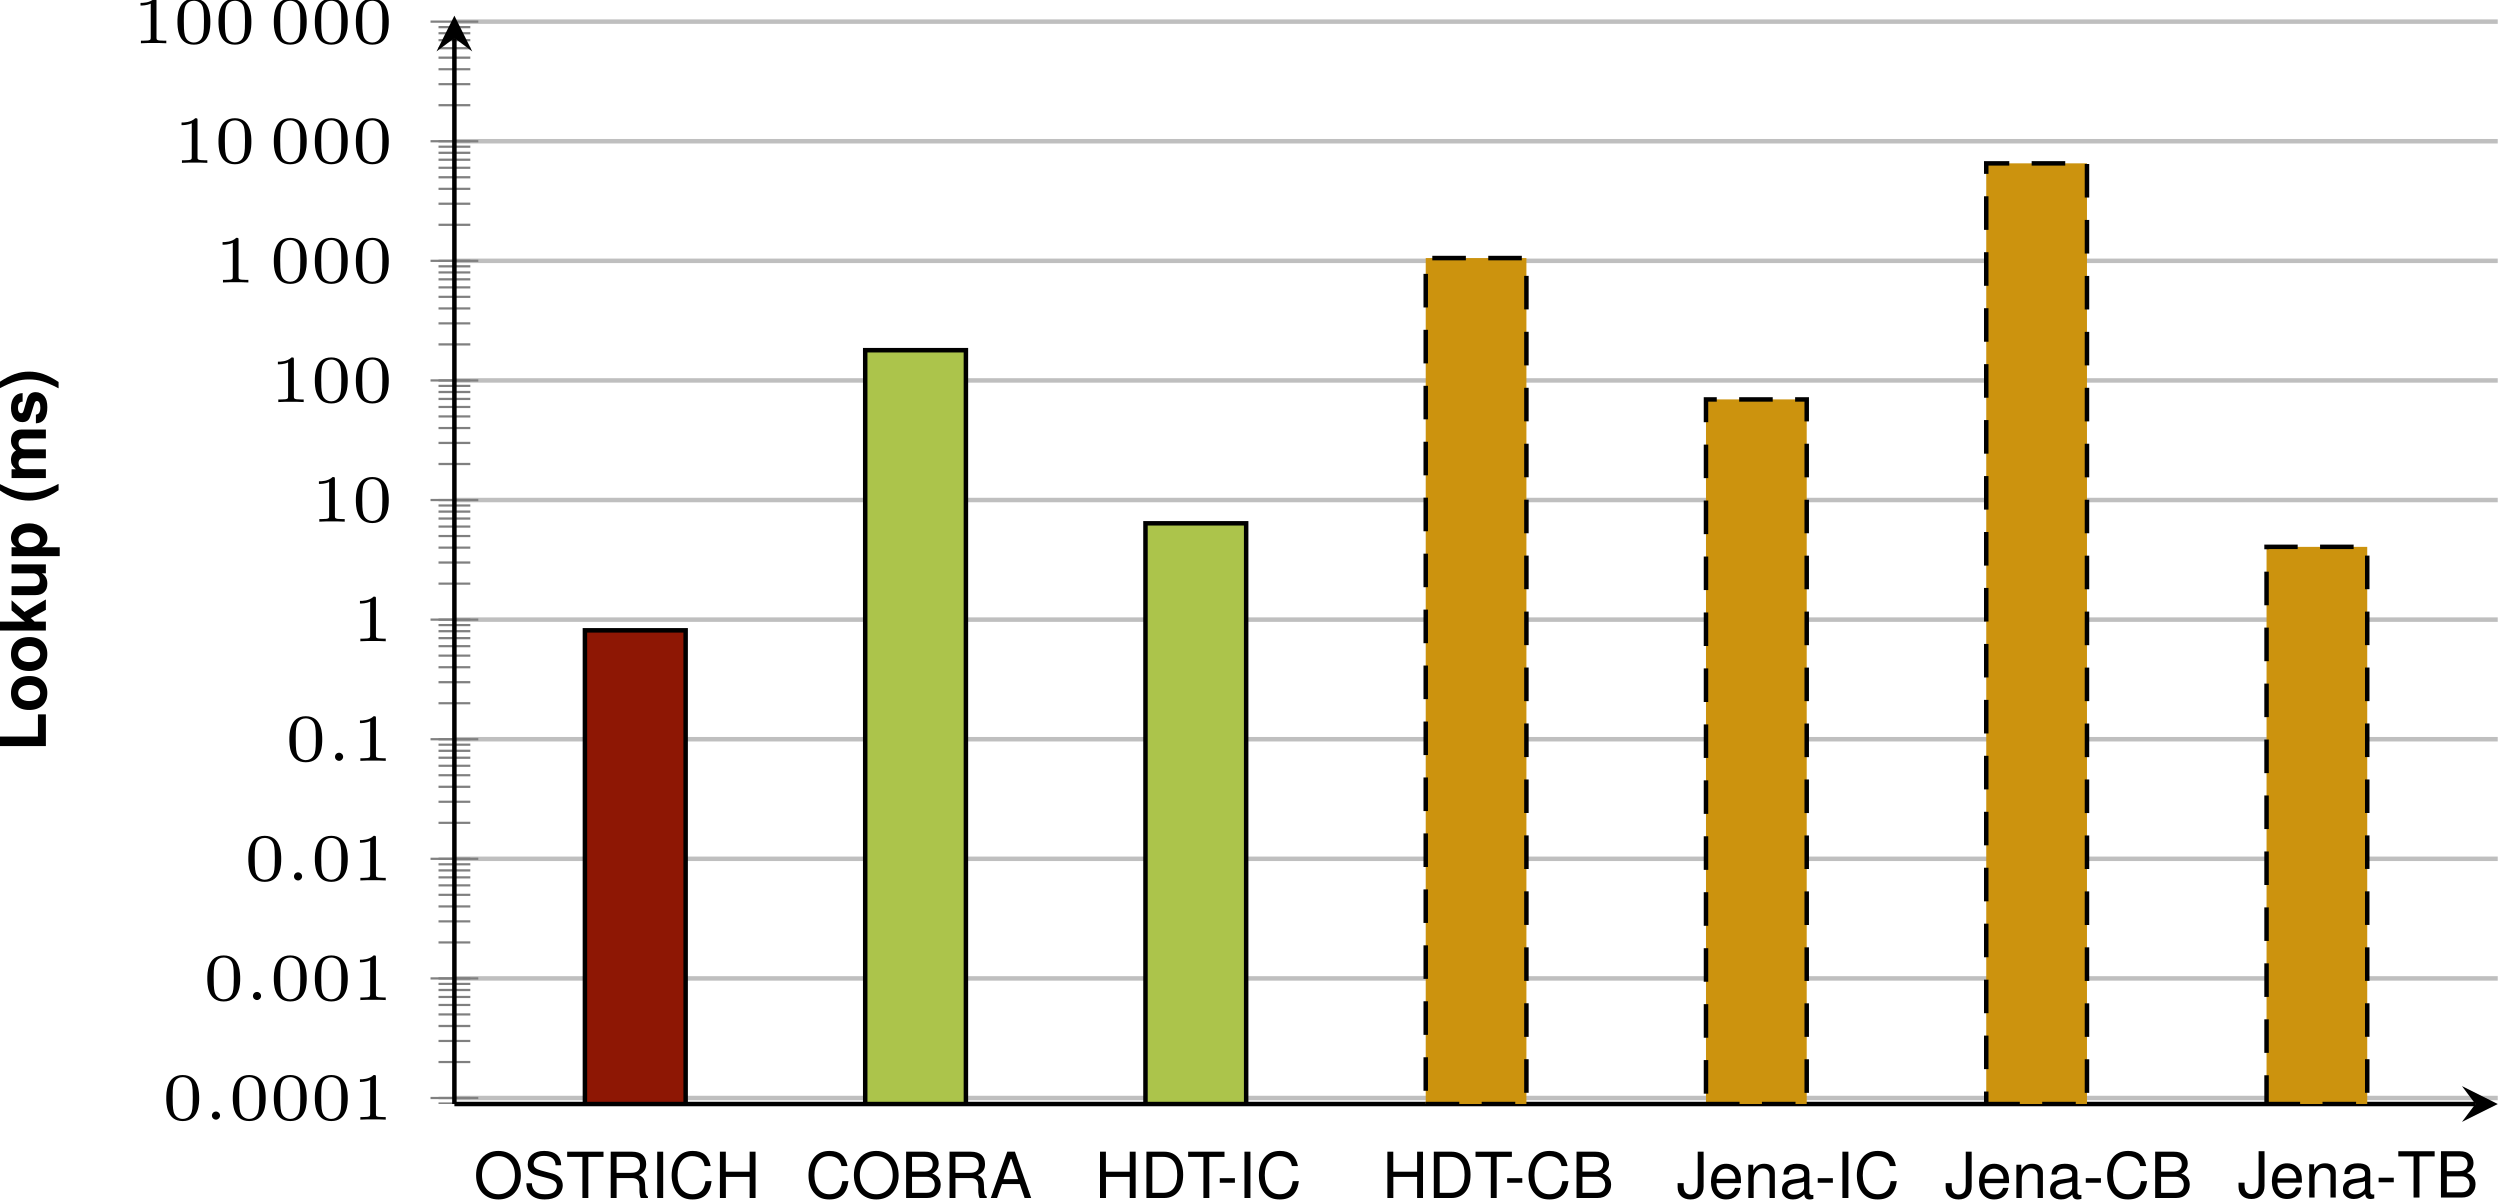
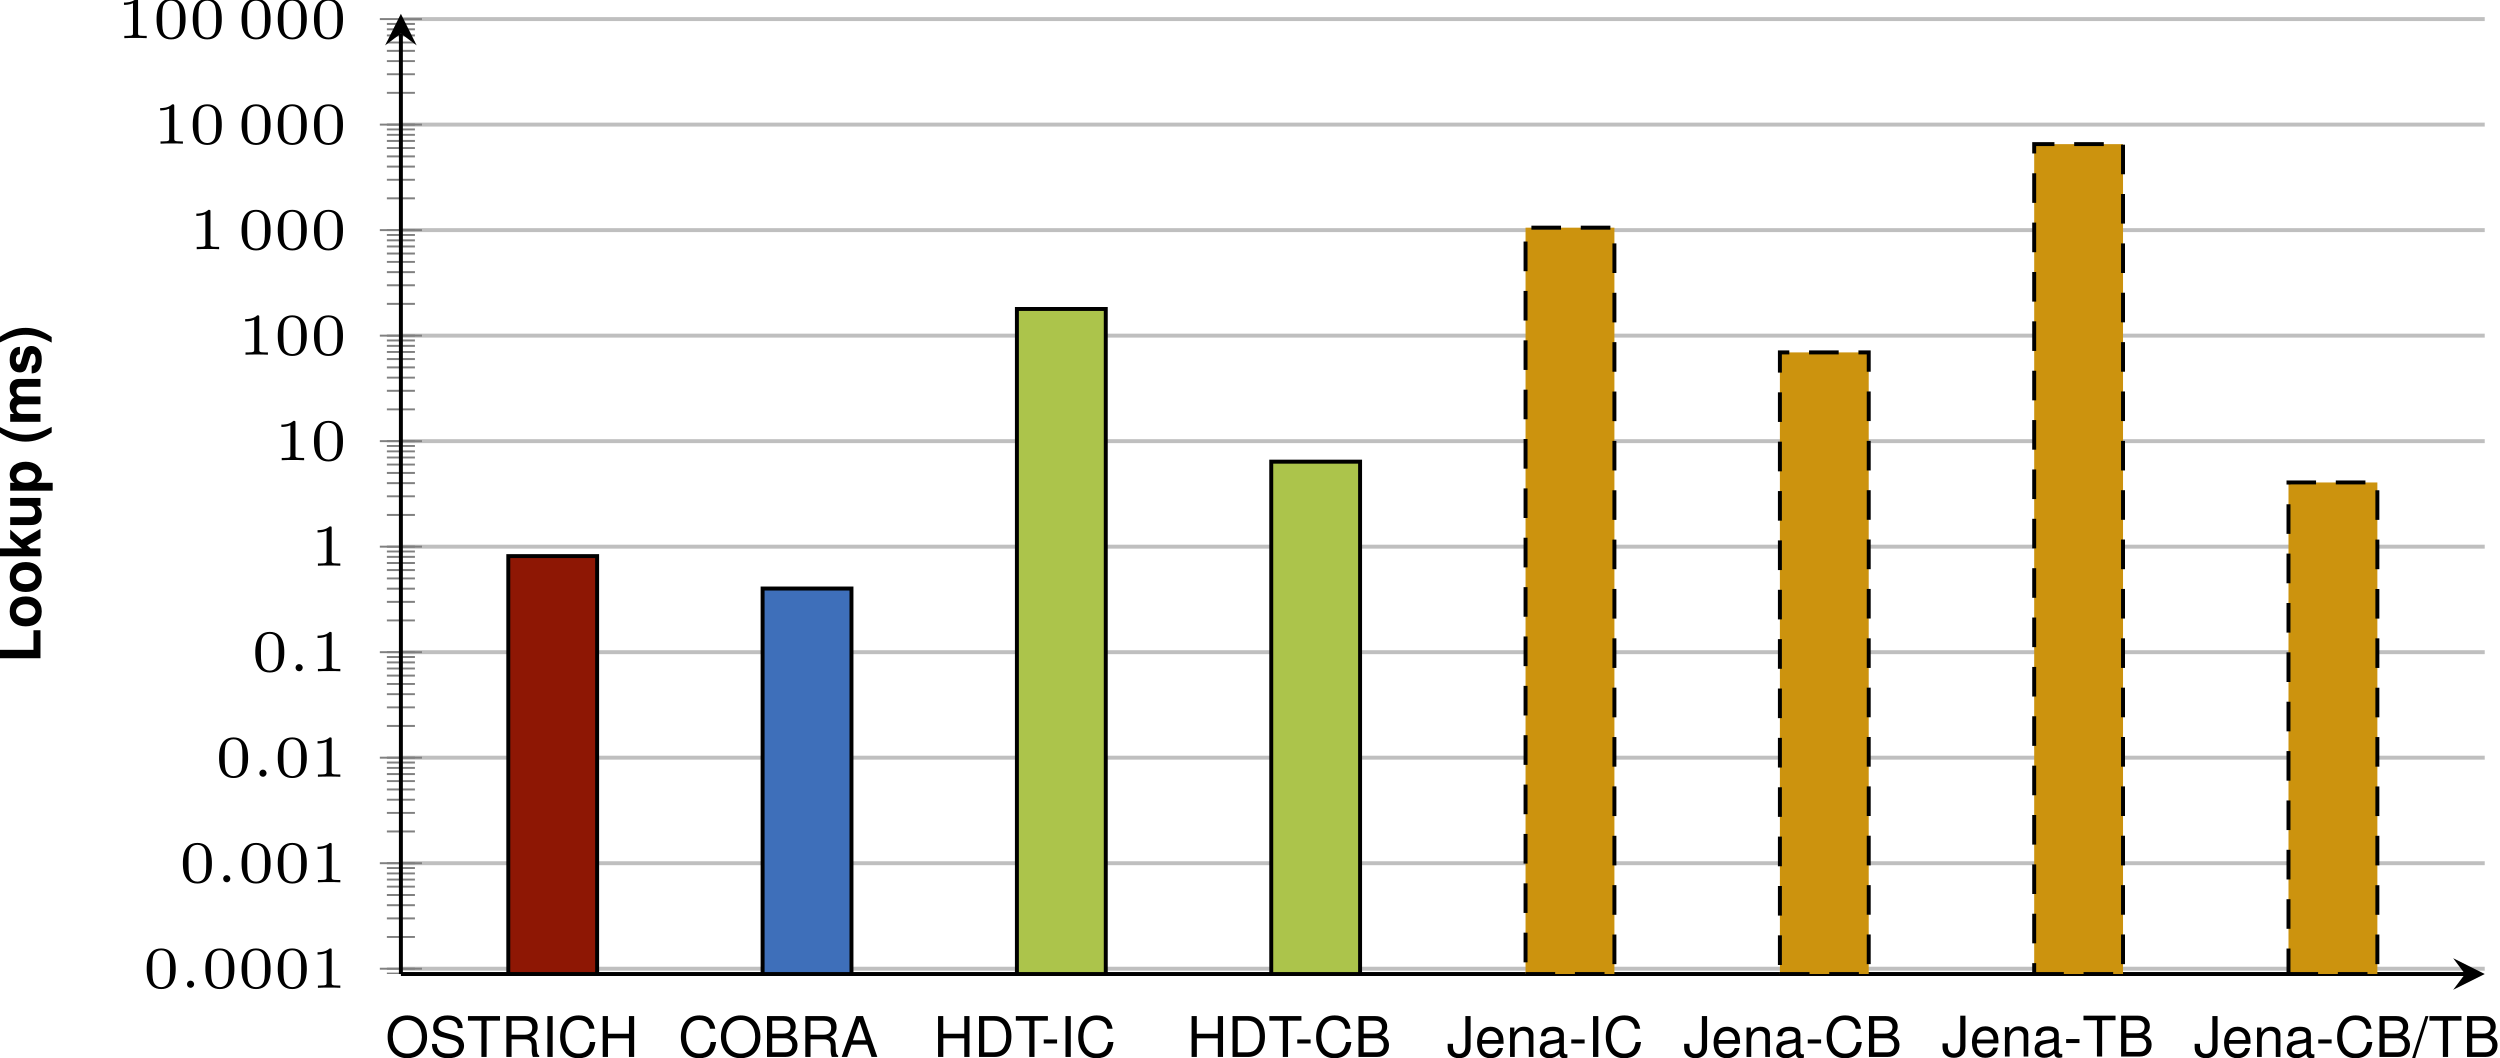
- <svg xmlns="http://www.w3.org/2000/svg" xmlns:xlink="http://www.w3.org/1999/xlink" version="1.1" width="222.59pt" height="106.767pt" viewBox="2.848 -12.153 222.59 106.767">
+ <svg xmlns="http://www.w3.org/2000/svg" xmlns:xlink="http://www.w3.org/1999/xlink" version="1.1" width="252.298pt" height="106.767pt" viewBox="2.848 -12.153 252.298 106.767">
  <defs>
    <clipPath id="clip1">
-       <path d="M-98.43 86.144V-10.758H366.977V86.144" />
+       <path d="M-98.433 86.144V-10.758H395.348V86.144" />
    </clipPath>
    <clipPath id="clip3">
-       <path d="M-98.43 86.144V-10.758H366.977V86.144" />
+       <path d="M-98.433 86.144V-10.758H395.348V86.144" />
    </clipPath>
    <clipPath id="clip4">
-       <path d="M43.305 86.144H225.238V-10.758H43.305Z" />
+       <path d="M43.305 86.144H253.606V-10.758H43.305Z" />
    </clipPath>
    <path id="g5-45" d="M1.607-1.765H.26V-1.358H1.607V-1.765Z" />
+     <path id="g5-47" d="M1.296-4.124L-.045 .113H.266L1.607-4.124H1.296Z" />
    <path id="g5-65" d="M2.682-1.239L3.106 0H3.694L2.246-4.124H1.567L.096 0H.656L1.092-1.239H2.682ZM2.535-1.68H1.222L1.901-3.559L2.535-1.68Z" />
    <path id="g5-66" d="M.447 0H2.308C2.699 0 2.987-.107 3.208-.345C3.411-.56 3.525-.854 3.525-1.177C3.525-1.675 3.298-1.974 2.772-2.178C3.146-2.354 3.344-2.659 3.344-3.078C3.344-3.378 3.23-3.643 3.015-3.836C2.8-4.034 2.518-4.124 2.122-4.124H.447V0ZM.973-2.348V-3.66H1.991C2.286-3.66 2.45-3.621 2.591-3.513C2.738-3.4 2.817-3.23 2.817-3.004C2.817-2.783 2.738-2.608 2.591-2.495C2.45-2.387 2.286-2.348 1.991-2.348H.973ZM.973-.464V-1.884H2.257C2.512-1.884 2.682-1.822 2.806-1.686C2.931-1.556 2.998-1.375 2.998-1.171C2.998-.973 2.931-.792 2.806-.662C2.682-.526 2.512-.464 2.257-.464H.973Z" />
    <path id="g5-67" d="M3.745-2.846C3.581-3.751 3.061-4.192 2.155-4.192C1.601-4.192 1.154-4.017 .849-3.677C.475-3.27 .272-2.682 .272-2.014C.272-1.335 .481-.752 .871-.351C1.188-.023 1.595 .13 2.133 .13C3.14 .13 3.706-.413 3.83-1.505H3.287C3.242-1.222 3.185-1.03 3.1-.866C2.931-.526 2.58-.334 2.139-.334C1.318-.334 .798-.99 .798-2.02C.798-3.078 1.296-3.728 2.093-3.728C2.427-3.728 2.738-3.626 2.908-3.468C3.061-3.327 3.146-3.151 3.208-2.846H3.745Z" />
    <path id="g5-68" d="M.504 0H2.093C3.134 0 3.774-.781 3.774-2.065C3.774-3.344 3.14-4.124 2.093-4.124H.504V0ZM1.03-.464V-3.66H2.003C2.817-3.66 3.247-3.112 3.247-2.059C3.247-1.018 2.817-.464 2.003-.464H1.03Z" />
    <path id="g5-72" d="M3.117-1.878V0H3.643V-4.124H3.117V-2.342H.996V-4.124H.47V0H1.001V-1.878H3.117Z" />
    <path id="g5-73" d="M1.098-4.124H.566V0H1.098V-4.124Z" />
    <path id="g5-74" d="M1.884-4.124V-1.222C1.884-.894 1.85-.707 1.754-.566C1.652-.407 1.46-.311 1.25-.311C.854-.311 .634-.577 .634-1.058V-1.324H.096V-.962C.096-.294 .537 .13 1.245 .13C1.963 .13 2.41-.317 2.41-1.03V-4.124H1.884Z" />
    <path id="g5-79" d="M2.201-4.192C1.018-4.192 .215-3.321 .215-2.031S1.018 .13 2.206 .13C2.704 .13 3.151-.023 3.485-.306C3.932-.685 4.198-1.324 4.198-1.997C4.198-3.327 3.411-4.192 2.201-4.192ZM2.201-3.728C3.095-3.728 3.672-3.049 3.672-2.008C3.672-1.013 3.078-.334 2.206-.334C1.33-.334 .741-1.013 .741-2.031S1.33-3.728 2.201-3.728Z" />
    <path id="g5-82" d="M1.052-1.776H2.41C2.88-1.776 3.089-1.55 3.089-1.041L3.083-.673C3.083-.419 3.129-.17 3.202 0H3.841V-.13C3.643-.266 3.604-.413 3.592-.962C3.587-1.641 3.479-1.844 3.032-2.037C3.496-2.263 3.683-2.552 3.683-3.021C3.683-3.734 3.236-4.124 2.427-4.124H.526V0H1.052V-1.776ZM1.052-2.24V-3.66H2.325C2.619-3.66 2.789-3.615 2.919-3.502C3.061-3.383 3.134-3.196 3.134-2.948C3.134-2.461 2.885-2.24 2.325-2.24H1.052Z" />
    <path id="g5-83" d="M3.372-2.914C3.366-3.723 2.812-4.192 1.861-4.192C.956-4.192 .396-3.728 .396-2.981C.396-2.478 .662-2.161 1.205-2.02L2.229-1.748C2.75-1.612 2.987-1.403 2.987-1.081C2.987-.86 2.868-.634 2.693-.509C2.529-.396 2.269-.334 1.935-.334C1.488-.334 1.182-.441 .984-.679C.832-.86 .764-1.058 .769-1.313H.272C.277-.933 .351-.685 .515-.458C.798-.074 1.273 .13 1.901 .13C2.393 .13 2.795 .017 3.061-.187C3.338-.407 3.513-.775 3.513-1.131C3.513-1.641 3.196-2.014 2.636-2.167L1.601-2.444C1.103-2.58 .922-2.738 .922-3.055C.922-3.474 1.29-3.751 1.844-3.751C2.501-3.751 2.868-3.451 2.874-2.914H3.372Z" />
    <path id="g5-84" d="M2.003-3.66H3.355V-4.124H.119V-3.66H1.477V0H2.003V-3.66Z" />
    <path id="g5-97" d="M3.027-.277C2.976-.266 2.953-.266 2.925-.266C2.761-.266 2.67-.351 2.67-.498V-2.24C2.67-2.767 2.286-3.049 1.556-3.049C1.126-3.049 .769-2.925 .571-2.704C.436-2.552 .379-2.382 .368-2.088H.843C.883-2.45 1.098-2.614 1.539-2.614C1.963-2.614 2.201-2.455 2.201-2.172V-2.048C2.201-1.85 2.082-1.765 1.709-1.72C1.041-1.635 .939-1.612 .758-1.539C.413-1.397 .238-1.131 .238-.747C.238-.209 .611 .13 1.211 .13C1.584 .13 1.884 0 2.218-.306C2.252-.006 2.399 .13 2.704 .13C2.8 .13 2.874 .119 3.027 .079V-.277ZM2.201-.933C2.201-.775 2.155-.679 2.014-.549C1.822-.373 1.59-.283 1.313-.283C.945-.283 .73-.458 .73-.758C.73-1.069 .939-1.228 1.443-1.301C1.941-1.369 2.042-1.392 2.201-1.465V-.933Z" />
    <path id="g5-101" d="M2.902-1.324C2.902-1.776 2.868-2.048 2.783-2.269C2.591-2.755 2.139-3.049 1.584-3.049C.758-3.049 .226-2.416 .226-1.443S.741 .13 1.573 .13C2.252 .13 2.721-.255 2.84-.9H2.365C2.235-.509 1.969-.306 1.59-.306C1.29-.306 1.035-.441 .877-.69C.764-.86 .724-1.03 .718-1.324H2.902ZM.73-1.709C.769-2.257 1.103-2.614 1.578-2.614C2.042-2.614 2.399-2.229 2.399-1.743C2.399-1.731 2.399-1.72 2.393-1.709H.73Z" />
    <path id="g5-110" d="M.396-2.965V0H.871V-1.635C.871-2.24 1.188-2.636 1.675-2.636C2.048-2.636 2.286-2.41 2.286-2.054V0H2.755V-2.24C2.755-2.733 2.387-3.049 1.816-3.049C1.375-3.049 1.092-2.88 .832-2.467V-2.965H.396Z" />
    <path id="g2-58" d="M1.494-.359C1.494-.574 1.321-.723 1.136-.723C.921-.723 .771-.55 .771-.365C.771-.161 .933 0 1.136 0C1.327 0 1.494-.167 1.494-.359Z" />
    <path id="g1-40" d="M1.148-4.124C.498-3.146 .226-2.365 .226-1.499C.226-.628 .498 .153 1.148 1.131H1.714C1.115-.034 .922-.668 .922-1.499C.922-2.325 1.115-2.97 1.714-4.124H1.148Z" />
    <path id="g1-41" d="M.69 1.131C1.341 .153 1.612-.628 1.612-1.494C1.612-2.365 1.341-3.146 .69-4.124H.124C.724-2.959 .917-2.325 .917-1.494C.917-.668 .724-.023 .124 1.131H.69Z" />
    <path id="g1-76" d="M1.301-4.124H.453V0H3.276V-.707H1.301V-4.124Z" />
    <path id="g1-107" d="M1.126-1.867V-4.124H.334V0H1.126V-1.001L1.443-1.346L2.172 0H3.1L1.986-1.901L3.027-3.055H2.127L1.126-1.867Z" />
    <path id="g1-109" d="M.339-3.055V0H1.131V-1.833C1.131-2.206 1.335-2.433 1.675-2.433C1.941-2.433 2.105-2.28 2.105-2.037V0H2.897V-1.833C2.897-2.206 3.1-2.433 3.44-2.433C3.706-2.433 3.87-2.28 3.87-2.037V0H4.662V-2.161C4.662-2.755 4.3-3.106 3.689-3.106C3.304-3.106 3.032-2.97 2.795-2.653C2.648-2.942 2.342-3.106 1.963-3.106C1.612-3.106 1.386-2.987 1.126-2.676V-3.055H.339Z" />
    <path id="g1-111" d="M1.703-3.106C.769-3.106 .198-2.489 .198-1.488C.198-.481 .769 .13 1.709 .13C2.636 .13 3.219-.487 3.219-1.465C3.219-2.501 2.659-3.106 1.703-3.106ZM1.709-2.467C2.144-2.467 2.427-2.076 2.427-1.477C2.427-.905 2.133-.509 1.709-.509C1.279-.509 .99-.905 .99-1.488S1.279-2.467 1.709-2.467Z" />
    <path id="g1-112" d="M1.12-3.055H.328V1.233H1.12V-.362C1.313-.023 1.584 .136 1.969 .136C2.704 .136 3.247-.554 3.247-1.482C3.247-1.912 3.123-2.342 2.919-2.625C2.716-2.914 2.337-3.106 1.969-3.106C1.584-3.106 1.313-2.942 1.12-2.602V-3.055ZM1.788-2.444C2.189-2.444 2.455-2.054 2.455-1.471C2.455-.917 2.178-.526 1.788-.526C1.392-.526 1.12-.911 1.12-1.482S1.392-2.444 1.788-2.444Z" />
    <path id="g1-115" d="M2.857-2.071C2.846-2.716 2.348-3.106 1.528-3.106C.752-3.106 .272-2.716 .272-2.088C.272-1.884 .334-1.709 .441-1.59C.549-1.482 .645-1.431 .939-1.335L1.884-1.041C2.082-.979 2.15-.917 2.15-.792C2.15-.605 1.929-.492 1.561-.492C1.358-.492 1.194-.532 1.092-.6C1.007-.662 .973-.724 .939-.888H.164C.187-.221 .679 .13 1.607 .13C2.031 .13 2.354 .04 2.58-.141S2.942-.605 2.942-.905C2.942-1.301 2.744-1.556 2.342-1.675L1.341-1.963C1.12-2.031 1.064-2.076 1.064-2.201C1.064-2.37 1.245-2.484 1.522-2.484C1.901-2.484 2.088-2.348 2.093-2.071H2.857Z" />
    <path id="g1-117" d="M3.061 0V-3.055H2.269V-1.143C2.269-.781 2.014-.543 1.629-.543C1.29-.543 1.12-.724 1.12-1.092V-3.055H.328V-.928C.328-.255 .702 .13 1.352 .13C1.765 .13 2.042-.023 2.269-.362V0H3.061Z" />
    <path id="g3-48" d="M3.288-1.907C3.288-2.343 3.288-3.975 1.823-3.975S.359-2.343 .359-1.907C.359-1.476 .359 .126 1.823 .126S3.288-1.476 3.288-1.907ZM1.823-.066C1.572-.066 1.166-.185 1.022-.681C.927-1.028 .927-1.614 .927-1.985C.927-2.385 .927-2.845 1.01-3.168C1.16-3.706 1.614-3.784 1.823-3.784C2.098-3.784 2.493-3.652 2.624-3.198C2.714-2.881 2.72-2.445 2.72-1.985C2.72-1.602 2.72-.998 2.618-.664C2.451-.143 2.02-.066 1.823-.066Z" />
    <path id="g3-49" d="M2.146-3.796C2.146-3.975 2.122-3.975 1.943-3.975C1.548-3.593 .938-3.593 .723-3.593V-3.359C.879-3.359 1.273-3.359 1.632-3.527V-.508C1.632-.311 1.632-.233 1.016-.233H.759V0C1.088-.024 1.554-.024 1.889-.024S2.69-.024 3.019 0V-.233H2.762C2.146-.233 2.146-.311 2.146-.508V-3.796Z" />
  </defs>
  <g id="page1">
-     <path d="M43.305 85.609H225.238M43.305 74.961H225.238M43.305 64.312H225.238M43.305 53.664H225.238M43.305 43.016H225.238M43.305 32.367H225.238M43.305 21.719H225.238M43.305 11.07H225.238M43.305 .422H225.238M43.305-10.227H225.238" stroke="#bfbfbf" fill="none" stroke-width=".399" stroke-miterlimit="10" clip-path="url(#clip1)" />
+     <path d="M43.305 85.609H253.606M43.305 74.961H253.606M43.305 64.312H253.606M43.305 53.664H253.606M43.305 43.016H253.606M43.305 32.367H253.606M43.305 21.719H253.606M43.305 11.07H253.606M43.305 .422H253.606M43.305-10.227H253.606" stroke="#bfbfbf" fill="none" stroke-width=".399" stroke-miterlimit="10" clip-path="url(#clip1)" />
    <path d="M41.891 86.098H44.723M41.891 85.609H44.723M41.891 82.406H44.723M41.891 80.531H44.723M41.891 79.199H44.723M41.891 78.168H44.723M41.891 77.324H44.723M41.891 76.613H44.723M41.891 75.992H44.723M41.891 75.449H44.723M41.891 74.961H44.723M41.891 71.758H44.723M41.891 69.883H44.723M41.891 68.551H44.723M41.891 67.519H44.723M41.891 66.676H44.723M41.891 65.965H44.723M41.891 65.344H44.723M41.891 64.801H44.723M41.891 64.312H44.723M41.891 61.109H44.723M41.891 59.234H44.723M41.891 57.902H44.723M41.891 56.871H44.723M41.891 56.027H44.723M41.891 55.312H44.723M41.891 54.695H44.723M41.891 54.152H44.723M41.891 53.664H44.723M41.891 50.461H44.723M41.891 48.586H44.723M41.891 47.254H44.723M41.891 46.223H44.723M41.891 45.379H44.723M41.891 44.664H44.723M41.891 44.047H44.723M41.891 43.504H44.723M41.891 43.016H44.723M41.891 39.812H44.723M41.891 37.934H44.723M41.891 36.605H44.723M41.891 35.574H44.723M41.891 34.73H44.723M41.891 34.016H44.723M41.891 33.398H44.723M41.891 32.855H44.723M41.891 32.367H44.723M41.891 29.16H44.723M41.891 27.285H44.723M41.891 25.957H44.723M41.891 24.926H44.723M41.891 24.082H44.723M41.891 23.367H44.723M41.891 22.75H44.723M41.891 22.207H44.723M41.891 21.719H44.723M41.891 18.512H44.723M41.891 16.637H44.723M41.891 15.309H44.723M41.891 14.277H44.723M41.891 13.434H44.723M41.891 12.719H44.723M41.891 12.102H44.723M41.891 11.559H44.723M41.891 11.07H44.723M41.891 7.863H44.723M41.891 5.988H44.723M41.891 4.66H44.723M41.891 3.629H44.723M41.891 2.785H44.723M41.891 2.07H44.723M41.891 1.453H44.723M41.891 .91H44.723M41.891 .422H44.723M41.891-2.785H44.723M41.891-4.66H44.723M41.891-5.988H44.723M41.891-7.019H44.723M41.891-7.863H44.723M41.891-8.578H44.723M41.891-9.195H44.723M41.891-9.738H44.723" stroke="#808080" fill="none" stroke-width=".199" stroke-miterlimit="10" clip-path="url(#clip3)" />
    <path d="M41.18 85.609H45.434M41.18 74.961H45.434M41.18 64.312H45.434M41.18 53.664H45.434M41.18 43.016H45.434M41.18 32.367H45.434M41.18 21.719H45.434M41.18 11.07H45.434M41.18 .422H45.434M41.18-10.227H45.434" stroke="#808080" fill="none" stroke-width=".199" stroke-miterlimit="10" clip-path="url(#clip3)" />
-     <path d="M43.305 86.144H223.246" stroke="#000" fill="none" stroke-width=".399" stroke-miterlimit="10" />
-     <path d="M225.238 86.145L222.051 84.547L223.246 86.145L222.051 87.738" />
+     <path d="M43.305 86.144H251.613" stroke="#000" fill="none" stroke-width=".399" stroke-miterlimit="10" />
+     <path d="M253.605 86.145L250.418 84.547L251.613 86.145L250.418 87.738" />
    <path d="M43.305 86.144V-8.766" stroke="#000" fill="none" stroke-width=".399" stroke-miterlimit="10" />
    <path d="M43.305-10.758L41.711-7.57L43.305-8.766L44.898-7.57" />
-     <g transform="matrix(1 0 0 1 -90.6765 58.295)">
-       <use x="107.969" y="29.242" xlink:href="#g3-48" />
-       <use x="111.622" y="29.242" xlink:href="#g2-58" />
-       <use x="113.892" y="29.242" xlink:href="#g3-48" />
-       <use x="117.545" y="29.242" xlink:href="#g3-48" />
-       <use x="121.197" y="29.242" xlink:href="#g3-48" />
-       <use x="124.85" y="29.242" xlink:href="#g3-49" />
-     </g>
-     <g transform="matrix(1 0 0 1 -87.0235 47.6463)">
-       <use x="107.969" y="29.242" xlink:href="#g3-48" />
-       <use x="111.622" y="29.242" xlink:href="#g2-58" />
-       <use x="113.892" y="29.242" xlink:href="#g3-48" />
-       <use x="117.545" y="29.242" xlink:href="#g3-48" />
-       <use x="121.197" y="29.242" xlink:href="#g3-49" />
-     </g>
-     <g transform="matrix(1 0 0 1 -83.3706 36.9977)">
-       <use x="107.969" y="29.242" xlink:href="#g3-48" />
-       <use x="111.622" y="29.242" xlink:href="#g2-58" />
-       <use x="113.892" y="29.242" xlink:href="#g3-48" />
-       <use x="117.545" y="29.242" xlink:href="#g3-49" />
-     </g>
-     <g transform="matrix(1 0 0 1 -79.7176 26.349)">
-       <use x="107.969" y="29.242" xlink:href="#g3-48" />
-       <use x="111.622" y="29.242" xlink:href="#g2-58" />
-       <use x="113.892" y="29.242" xlink:href="#g3-49" />
-     </g>
-     <g transform="matrix(1 0 0 1 -73.7954 15.7004)">
-       <use x="107.969" y="29.242" xlink:href="#g3-49" />
-     </g>
-     <g transform="matrix(1 0 0 1 -77.4484 5.0518)">
-       <use x="107.969" y="29.242" xlink:href="#g3-49" />
-       <use x="111.622" y="29.242" xlink:href="#g3-48" />
-     </g>
-     <g transform="matrix(1 0 0 1 -81.1013 -5.5969)">
-       <use x="107.969" y="29.242" xlink:href="#g3-49" />
-       <use x="111.622" y="29.242" xlink:href="#g3-48" />
-       <use x="115.275" y="29.242" xlink:href="#g3-48" />
-     </g>
-     <g transform="matrix(1 0 0 1 -86.0273 -16.2455)">
-       <use x="107.969" y="29.242" xlink:href="#g3-49" />
-       <use x="112.895" y="29.242" xlink:href="#g3-48" />
-       <use x="116.548" y="29.242" xlink:href="#g3-48" />
-       <use x="120.201" y="29.242" xlink:href="#g3-48" />
-     </g>
-     <g transform="matrix(1 0 0 1 -89.6802 -26.89414)">
-       <use x="107.969" y="29.242" xlink:href="#g3-49" />
-       <use x="111.622" y="29.242" xlink:href="#g3-48" />
-       <use x="116.548" y="29.242" xlink:href="#g3-48" />
-       <use x="120.201" y="29.242" xlink:href="#g3-48" />
-       <use x="123.854" y="29.242" xlink:href="#g3-48" />
-     </g>
-     <g transform="matrix(1 0 0 1 -93.3332 -37.5428)">
-       <use x="107.969" y="29.242" xlink:href="#g3-49" />
-       <use x="111.622" y="29.242" xlink:href="#g3-48" />
-       <use x="115.275" y="29.242" xlink:href="#g3-48" />
-       <use x="120.201" y="29.242" xlink:href="#g3-48" />
-       <use x="123.854" y="29.242" xlink:href="#g3-48" />
-       <use x="127.507" y="29.242" xlink:href="#g3-48" />
-     </g>
-     <path d="M54.926 86.144H63.895V43.969H54.926Z" fill="#8e1704" clip-path="url(#clip4)" />
-     <path d="M54.926 86.144H63.895V43.969H54.926Z" stroke="#000" fill="none" stroke-width=".399" stroke-miterlimit="10" clip-path="url(#clip4)" />
-     <path d="M79.883 86.144H88.848V19.027H79.883Z" fill="#acc44b" clip-path="url(#clip4)" />
-     <path d="M79.883 86.144H88.848V19.027H79.883Z" stroke="#000" fill="none" stroke-width=".399" stroke-miterlimit="10" clip-path="url(#clip4)" />
-     <path d="M104.836 86.144H113.801V34.438H104.836Z" fill="#acc44b" clip-path="url(#clip4)" />
-     <path d="M104.836 86.144H113.801V34.438H104.836Z" stroke="#000" fill="none" stroke-width=".399" stroke-miterlimit="10" clip-path="url(#clip4)" />
-     <path d="M129.789 86.144H138.754V10.824H129.789Z" fill="#cc930e" clip-path="url(#clip4)" />
-     <path d="M129.789 86.144H138.754V10.824H129.789Z" stroke="#000" fill="none" stroke-width=".399" stroke-miterlimit="10" stroke-dasharray="2.989,1.993" clip-path="url(#clip4)" />
-     <path d="M154.742 86.144H163.711V23.41H154.742Z" fill="#cc930e" clip-path="url(#clip4)" />
-     <path d="M154.742 86.144H163.711V23.41H154.742Z" stroke="#000" fill="none" stroke-width=".399" stroke-miterlimit="10" stroke-dasharray="2.989,1.993" clip-path="url(#clip4)" />
-     <path d="M179.695 86.144H188.664V2.391H179.695Z" fill="#cc930e" clip-path="url(#clip4)" />
-     <path d="M179.695 86.144H188.664V2.391H179.695Z" stroke="#000" fill="none" stroke-width=".399" stroke-miterlimit="10" stroke-dasharray="2.989,1.993" clip-path="url(#clip4)" />
-     <path d="M204.653 86.144H213.617V36.535H204.653Z" fill="#cc930e" clip-path="url(#clip4)" />
-     <path d="M204.653 86.144H213.617V36.535H204.653Z" stroke="#000" fill="none" stroke-width=".399" stroke-miterlimit="10" stroke-dasharray="2.989,1.993" clip-path="url(#clip4)" />
-     <g transform="matrix(0 -1 1 0 -22.30968 162.697)">
-       <use x="107.969" y="29.242" xlink:href="#g1-76" />
-       <use x="111.439" y="29.242" xlink:href="#g1-111" />
-       <use x="114.909" y="29.242" xlink:href="#g1-111" />
-       <use x="118.378" y="29.242" xlink:href="#g1-107" />
-       <use x="121.536" y="29.242" xlink:href="#g1-117" />
-       <use x="125.005" y="29.242" xlink:href="#g1-112" />
-       <use x="130.054" y="29.242" xlink:href="#g1-40" />
-       <use x="131.945" y="29.242" xlink:href="#g1-109" />
-       <use x="136.993" y="29.242" xlink:href="#g1-115" />
-       <use x="140.15" y="29.242" xlink:href="#g1-41" />
-     </g>
-     <g transform="matrix(1 0 0 1 -77.717 65.2704)">
-       <use x="122.739" y="29.242" xlink:href="#g5-79" />
-       <use x="127.157" y="29.242" xlink:href="#g5-83" />
-       <use x="130.944" y="29.242" xlink:href="#g5-84" />
-       <use x="134.414" y="29.242" xlink:href="#g5-82" />
-       <use x="138.514" y="29.242" xlink:href="#g5-73" />
-       <use x="140.093" y="29.242" xlink:href="#g5-67" />
-       <use x="144.193" y="29.242" xlink:href="#g5-72" />
-     </g>
-     <g transform="matrix(1 0 0 1 -75.0366 65.2704)">
-       <use x="149.597" y="29.242" xlink:href="#g5-67" />
-       <use x="153.697" y="29.242" xlink:href="#g5-79" />
-       <use x="158.115" y="29.242" xlink:href="#g5-66" />
-       <use x="161.903" y="29.242" xlink:href="#g5-82" />
-       <use x="166.003" y="29.242" xlink:href="#g5-65" />
-     </g>
-     <g transform="matrix(1 0 0 1 -74.9515 65.2704)">
-       <use x="175.269" y="29.242" xlink:href="#g5-72" />
-       <use x="179.369" y="29.242" xlink:href="#g5-68" />
-       <use x="183.469" y="29.242" xlink:href="#g5-84" />
-       <use x="186.144" y="29.242" xlink:href="#g5-45" />
-       <use x="188.035" y="29.242" xlink:href="#g5-73" />
-       <use x="189.613" y="29.242" xlink:href="#g5-67" />
-     </g>
-     <g transform="matrix(1 0 0 1 -76.845 65.2704)">
-       <use x="202.749" y="29.242" xlink:href="#g5-72" />
-       <use x="206.849" y="29.242" xlink:href="#g5-68" />
-       <use x="210.949" y="29.242" xlink:href="#g5-84" />
-       <use x="213.624" y="29.242" xlink:href="#g5-45" />
-       <use x="215.515" y="29.242" xlink:href="#g5-67" />
-       <use x="219.615" y="29.242" xlink:href="#g5-66" />
-     </g>
-     <g transform="matrix(1 0 0 1 -75.67 65.2704)">
-       <use x="227.791" y="29.242" xlink:href="#g5-74" />
-       <use x="230.63" y="29.242" xlink:href="#g5-101" />
-       <use x="233.787" y="29.242" xlink:href="#g5-110" />
-       <use x="236.945" y="29.242" xlink:href="#g5-97" />
-       <use x="240.102" y="29.242" xlink:href="#g5-45" />
-       <use x="241.993" y="29.242" xlink:href="#g5-73" />
-       <use x="243.572" y="29.242" xlink:href="#g5-67" />
-     </g>
-     <g transform="matrix(1 0 0 1 -75.985 65.2704)">
-       <use x="251.972" y="29.242" xlink:href="#g5-74" />
-       <use x="254.811" y="29.242" xlink:href="#g5-101" />
-       <use x="257.969" y="29.242" xlink:href="#g5-110" />
-       <use x="261.126" y="29.242" xlink:href="#g5-97" />
-       <use x="264.283" y="29.242" xlink:href="#g5-45" />
-       <use x="266.174" y="29.242" xlink:href="#g5-67" />
-       <use x="270.274" y="29.242" xlink:href="#g5-66" />
-     </g>
-     <g transform="matrix(1 0 0 1 -75.67 65.2292)">
-       <use x="277.732" y="29.242" xlink:href="#g5-74" />
-       <use x="280.571" y="29.242" xlink:href="#g5-101" />
-       <use x="283.728" y="29.242" xlink:href="#g5-110" />
-       <use x="286.886" y="29.242" xlink:href="#g5-97" />
-       <use x="290.043" y="29.242" xlink:href="#g5-45" />
-       <use x="291.934" y="29.242" xlink:href="#g5-84" />
-       <use x="295.404" y="29.242" xlink:href="#g5-66" />
+     <g transform="matrix(1 0 0 1 -93.9496 58.295)">
+       <use x="111.242" y="29.242" xlink:href="#g3-48" />
+       <use x="114.895" y="29.242" xlink:href="#g2-58" />
+       <use x="117.165" y="29.242" xlink:href="#g3-48" />
+       <use x="120.817" y="29.242" xlink:href="#g3-48" />
+       <use x="124.47" y="29.242" xlink:href="#g3-48" />
+       <use x="128.123" y="29.242" xlink:href="#g3-49" />
+     </g>
+     <g transform="matrix(1 0 0 1 -90.2966 47.6463)">
+       <use x="111.242" y="29.242" xlink:href="#g3-48" />
+       <use x="114.895" y="29.242" xlink:href="#g2-58" />
+       <use x="117.165" y="29.242" xlink:href="#g3-48" />
+       <use x="120.817" y="29.242" xlink:href="#g3-48" />
+       <use x="124.47" y="29.242" xlink:href="#g3-49" />
+     </g>
+     <g transform="matrix(1 0 0 1 -86.6437 36.9977)">
+       <use x="111.242" y="29.242" xlink:href="#g3-48" />
+       <use x="114.895" y="29.242" xlink:href="#g2-58" />
+       <use x="117.165" y="29.242" xlink:href="#g3-48" />
+       <use x="120.817" y="29.242" xlink:href="#g3-49" />
+     </g>
+     <g transform="matrix(1 0 0 1 -82.9907 26.349)">
+       <use x="111.242" y="29.242" xlink:href="#g3-48" />
+       <use x="114.895" y="29.242" xlink:href="#g2-58" />
+       <use x="117.165" y="29.242" xlink:href="#g3-49" />
+     </g>
+     <g transform="matrix(1 0 0 1 -77.0685 15.7004)">
+       <use x="111.242" y="29.242" xlink:href="#g3-49" />
+     </g>
+     <g transform="matrix(1 0 0 1 -80.7214 5.0518)">
+       <use x="111.242" y="29.242" xlink:href="#g3-49" />
+       <use x="114.895" y="29.242" xlink:href="#g3-48" />
+     </g>
+     <g transform="matrix(1 0 0 1 -84.3744 -5.5969)">
+       <use x="111.242" y="29.242" xlink:href="#g3-49" />
+       <use x="114.895" y="29.242" xlink:href="#g3-48" />
+       <use x="118.548" y="29.242" xlink:href="#g3-48" />
+     </g>
+     <g transform="matrix(1 0 0 1 -89.3003 -16.2455)">
+       <use x="111.242" y="29.242" xlink:href="#g3-49" />
+       <use x="116.168" y="29.242" xlink:href="#g3-48" />
+       <use x="119.821" y="29.242" xlink:href="#g3-48" />
+       <use x="123.474" y="29.242" xlink:href="#g3-48" />
+     </g>
+     <g transform="matrix(1 0 0 1 -92.9533 -26.89414)">
+       <use x="111.242" y="29.242" xlink:href="#g3-49" />
+       <use x="114.895" y="29.242" xlink:href="#g3-48" />
+       <use x="119.821" y="29.242" xlink:href="#g3-48" />
+       <use x="123.474" y="29.242" xlink:href="#g3-48" />
+       <use x="127.127" y="29.242" xlink:href="#g3-48" />
+     </g>
+     <g transform="matrix(1 0 0 1 -96.6063 -37.5428)">
+       <use x="111.242" y="29.242" xlink:href="#g3-49" />
+       <use x="114.895" y="29.242" xlink:href="#g3-48" />
+       <use x="118.548" y="29.242" xlink:href="#g3-48" />
+       <use x="123.474" y="29.242" xlink:href="#g3-48" />
+       <use x="127.127" y="29.242" xlink:href="#g3-48" />
+       <use x="130.78" y="29.242" xlink:href="#g3-48" />
+     </g>
+     <path d="M54.145 86.144H63.109V43.969H54.145Z" fill="#8e1704" clip-path="url(#clip4)" />
+     <path d="M54.145 86.144H63.109V43.969H54.145Z" stroke="#000" fill="none" stroke-width=".399" stroke-miterlimit="10" clip-path="url(#clip4)" />
+     <path d="M79.809 86.144H88.777V47.242H79.809Z" fill="#3e6fba" clip-path="url(#clip4)" />
+     <path d="M79.809 86.144H88.777V47.242H79.809Z" stroke="#000" fill="none" stroke-width=".399" stroke-miterlimit="10" clip-path="url(#clip4)" />
+     <path d="M105.473 86.144H114.441V19.027H105.473Z" fill="#acc44b" clip-path="url(#clip4)" />
+     <path d="M105.473 86.144H114.441V19.027H105.473Z" stroke="#000" fill="none" stroke-width=".399" stroke-miterlimit="10" clip-path="url(#clip4)" />
+     <path d="M131.141 86.144H140.106V34.438H131.141Z" fill="#acc44b" clip-path="url(#clip4)" />
+     <path d="M131.141 86.144H140.106V34.438H131.141Z" stroke="#000" fill="none" stroke-width=".399" stroke-miterlimit="10" clip-path="url(#clip4)" />
+     <path d="M156.805 86.144H165.773V10.824H156.805Z" fill="#cc930e" clip-path="url(#clip4)" />
+     <path d="M156.805 86.144H165.773V10.824H156.805Z" stroke="#000" fill="none" stroke-width=".399" stroke-miterlimit="10" stroke-dasharray="2.989,1.993" clip-path="url(#clip4)" />
+     <path d="M182.473 86.144H191.438V23.41H182.473Z" fill="#cc930e" clip-path="url(#clip4)" />
+     <path d="M182.473 86.144H191.438V23.41H182.473Z" stroke="#000" fill="none" stroke-width=".399" stroke-miterlimit="10" stroke-dasharray="2.989,1.993" clip-path="url(#clip4)" />
+     <path d="M208.137 86.144H217.102V2.391H208.137Z" fill="#cc930e" clip-path="url(#clip4)" />
+     <path d="M208.137 86.144H217.102V2.391H208.137Z" stroke="#000" fill="none" stroke-width=".399" stroke-miterlimit="10" stroke-dasharray="2.989,1.993" clip-path="url(#clip4)" />
+     <path d="M233.801 86.144H242.77V36.535H233.801Z" fill="#cc930e" clip-path="url(#clip4)" />
+     <path d="M233.801 86.144H242.77V36.535H233.801Z" stroke="#000" fill="none" stroke-width=".399" stroke-miterlimit="10" stroke-dasharray="2.989,1.993" clip-path="url(#clip4)" />
+     <g transform="matrix(0 -1 1 0 -22.30969 165.97)">
+       <use x="111.242" y="29.242" xlink:href="#g1-76" />
+       <use x="114.712" y="29.242" xlink:href="#g1-111" />
+       <use x="118.182" y="29.242" xlink:href="#g1-111" />
+       <use x="121.651" y="29.242" xlink:href="#g1-107" />
+       <use x="124.809" y="29.242" xlink:href="#g1-117" />
+       <use x="128.278" y="29.242" xlink:href="#g1-112" />
+       <use x="133.327" y="29.242" xlink:href="#g1-40" />
+       <use x="135.218" y="29.242" xlink:href="#g1-109" />
+       <use x="140.266" y="29.242" xlink:href="#g1-115" />
+       <use x="143.423" y="29.242" xlink:href="#g1-41" />
+     </g>
+     <g transform="matrix(1 0 0 1 -84.2621 65.2704)">
+       <use x="126.012" y="29.242" xlink:href="#g5-79" />
+       <use x="130.43" y="29.242" xlink:href="#g5-83" />
+       <use x="134.217" y="29.242" xlink:href="#g5-84" />
+       <use x="137.687" y="29.242" xlink:href="#g5-82" />
+       <use x="141.787" y="29.242" xlink:href="#g5-73" />
+       <use x="143.366" y="29.242" xlink:href="#g5-67" />
+       <use x="147.466" y="29.242" xlink:href="#g5-72" />
+     </g>
+     <g transform="matrix(1 0 0 1 -81.5818 65.2704)">
+       <use x="152.87" y="29.242" xlink:href="#g5-67" />
+       <use x="156.97" y="29.242" xlink:href="#g5-79" />
+       <use x="161.388" y="29.242" xlink:href="#g5-66" />
+       <use x="165.176" y="29.242" xlink:href="#g5-82" />
+       <use x="169.276" y="29.242" xlink:href="#g5-65" />
+     </g>
+     <g transform="matrix(1 0 0 1 -81.4966 65.2704)">
+       <use x="178.542" y="29.242" xlink:href="#g5-72" />
+       <use x="182.642" y="29.242" xlink:href="#g5-68" />
+       <use x="186.742" y="29.242" xlink:href="#g5-84" />
+       <use x="189.417" y="29.242" xlink:href="#g5-45" />
+       <use x="191.308" y="29.242" xlink:href="#g5-73" />
+       <use x="192.886" y="29.242" xlink:href="#g5-67" />
+     </g>
+     <g transform="matrix(1 0 0 1 -83.39 65.2704)">
+       <use x="206.022" y="29.242" xlink:href="#g5-72" />
+       <use x="210.122" y="29.242" xlink:href="#g5-68" />
+       <use x="214.222" y="29.242" xlink:href="#g5-84" />
+       <use x="216.897" y="29.242" xlink:href="#g5-45" />
+       <use x="218.788" y="29.242" xlink:href="#g5-67" />
+       <use x="222.888" y="29.242" xlink:href="#g5-66" />
+     </g>
+     <g transform="matrix(1 0 0 1 -82.215 65.2704)">
+       <use x="231.064" y="29.242" xlink:href="#g5-74" />
+       <use x="233.903" y="29.242" xlink:href="#g5-101" />
+       <use x="237.06" y="29.242" xlink:href="#g5-110" />
+       <use x="240.218" y="29.242" xlink:href="#g5-97" />
+       <use x="243.375" y="29.242" xlink:href="#g5-45" />
+       <use x="245.266" y="29.242" xlink:href="#g5-73" />
+       <use x="246.845" y="29.242" xlink:href="#g5-67" />
+     </g>
+     <g transform="matrix(1 0 0 1 -82.53 65.2704)">
+       <use x="255.245" y="29.242" xlink:href="#g5-74" />
+       <use x="258.084" y="29.242" xlink:href="#g5-101" />
+       <use x="261.242" y="29.242" xlink:href="#g5-110" />
+       <use x="264.399" y="29.242" xlink:href="#g5-97" />
+       <use x="267.556" y="29.242" xlink:href="#g5-45" />
+       <use x="269.447" y="29.242" xlink:href="#g5-67" />
+       <use x="273.547" y="29.242" xlink:href="#g5-66" />
+     </g>
+     <g transform="matrix(1 0 0 1 -82.215 65.2292)">
+       <use x="281.005" y="29.242" xlink:href="#g5-74" />
+       <use x="283.844" y="29.242" xlink:href="#g5-101" />
+       <use x="287.001" y="29.242" xlink:href="#g5-110" />
+       <use x="290.159" y="29.242" xlink:href="#g5-97" />
+       <use x="293.316" y="29.242" xlink:href="#g5-45" />
+       <use x="295.207" y="29.242" xlink:href="#g5-84" />
+       <use x="298.677" y="29.242" xlink:href="#g5-66" />
+     </g>
+     <g transform="matrix(1 0 0 1 -86.948 65.2704)">
+       <use x="311.182" y="29.242" xlink:href="#g5-74" />
+       <use x="314.022" y="29.242" xlink:href="#g5-101" />
+       <use x="317.179" y="29.242" xlink:href="#g5-110" />
+       <use x="320.336" y="29.242" xlink:href="#g5-97" />
+       <use x="323.494" y="29.242" xlink:href="#g5-45" />
+       <use x="325.385" y="29.242" xlink:href="#g5-67" />
+       <use x="329.485" y="29.242" xlink:href="#g5-66" />
+       <use x="333.272" y="29.242" xlink:href="#g5-47" />
+       <use x="334.851" y="29.242" xlink:href="#g5-84" />
+       <use x="338.32" y="29.242" xlink:href="#g5-66" />
    </g>
  </g>
</svg>
